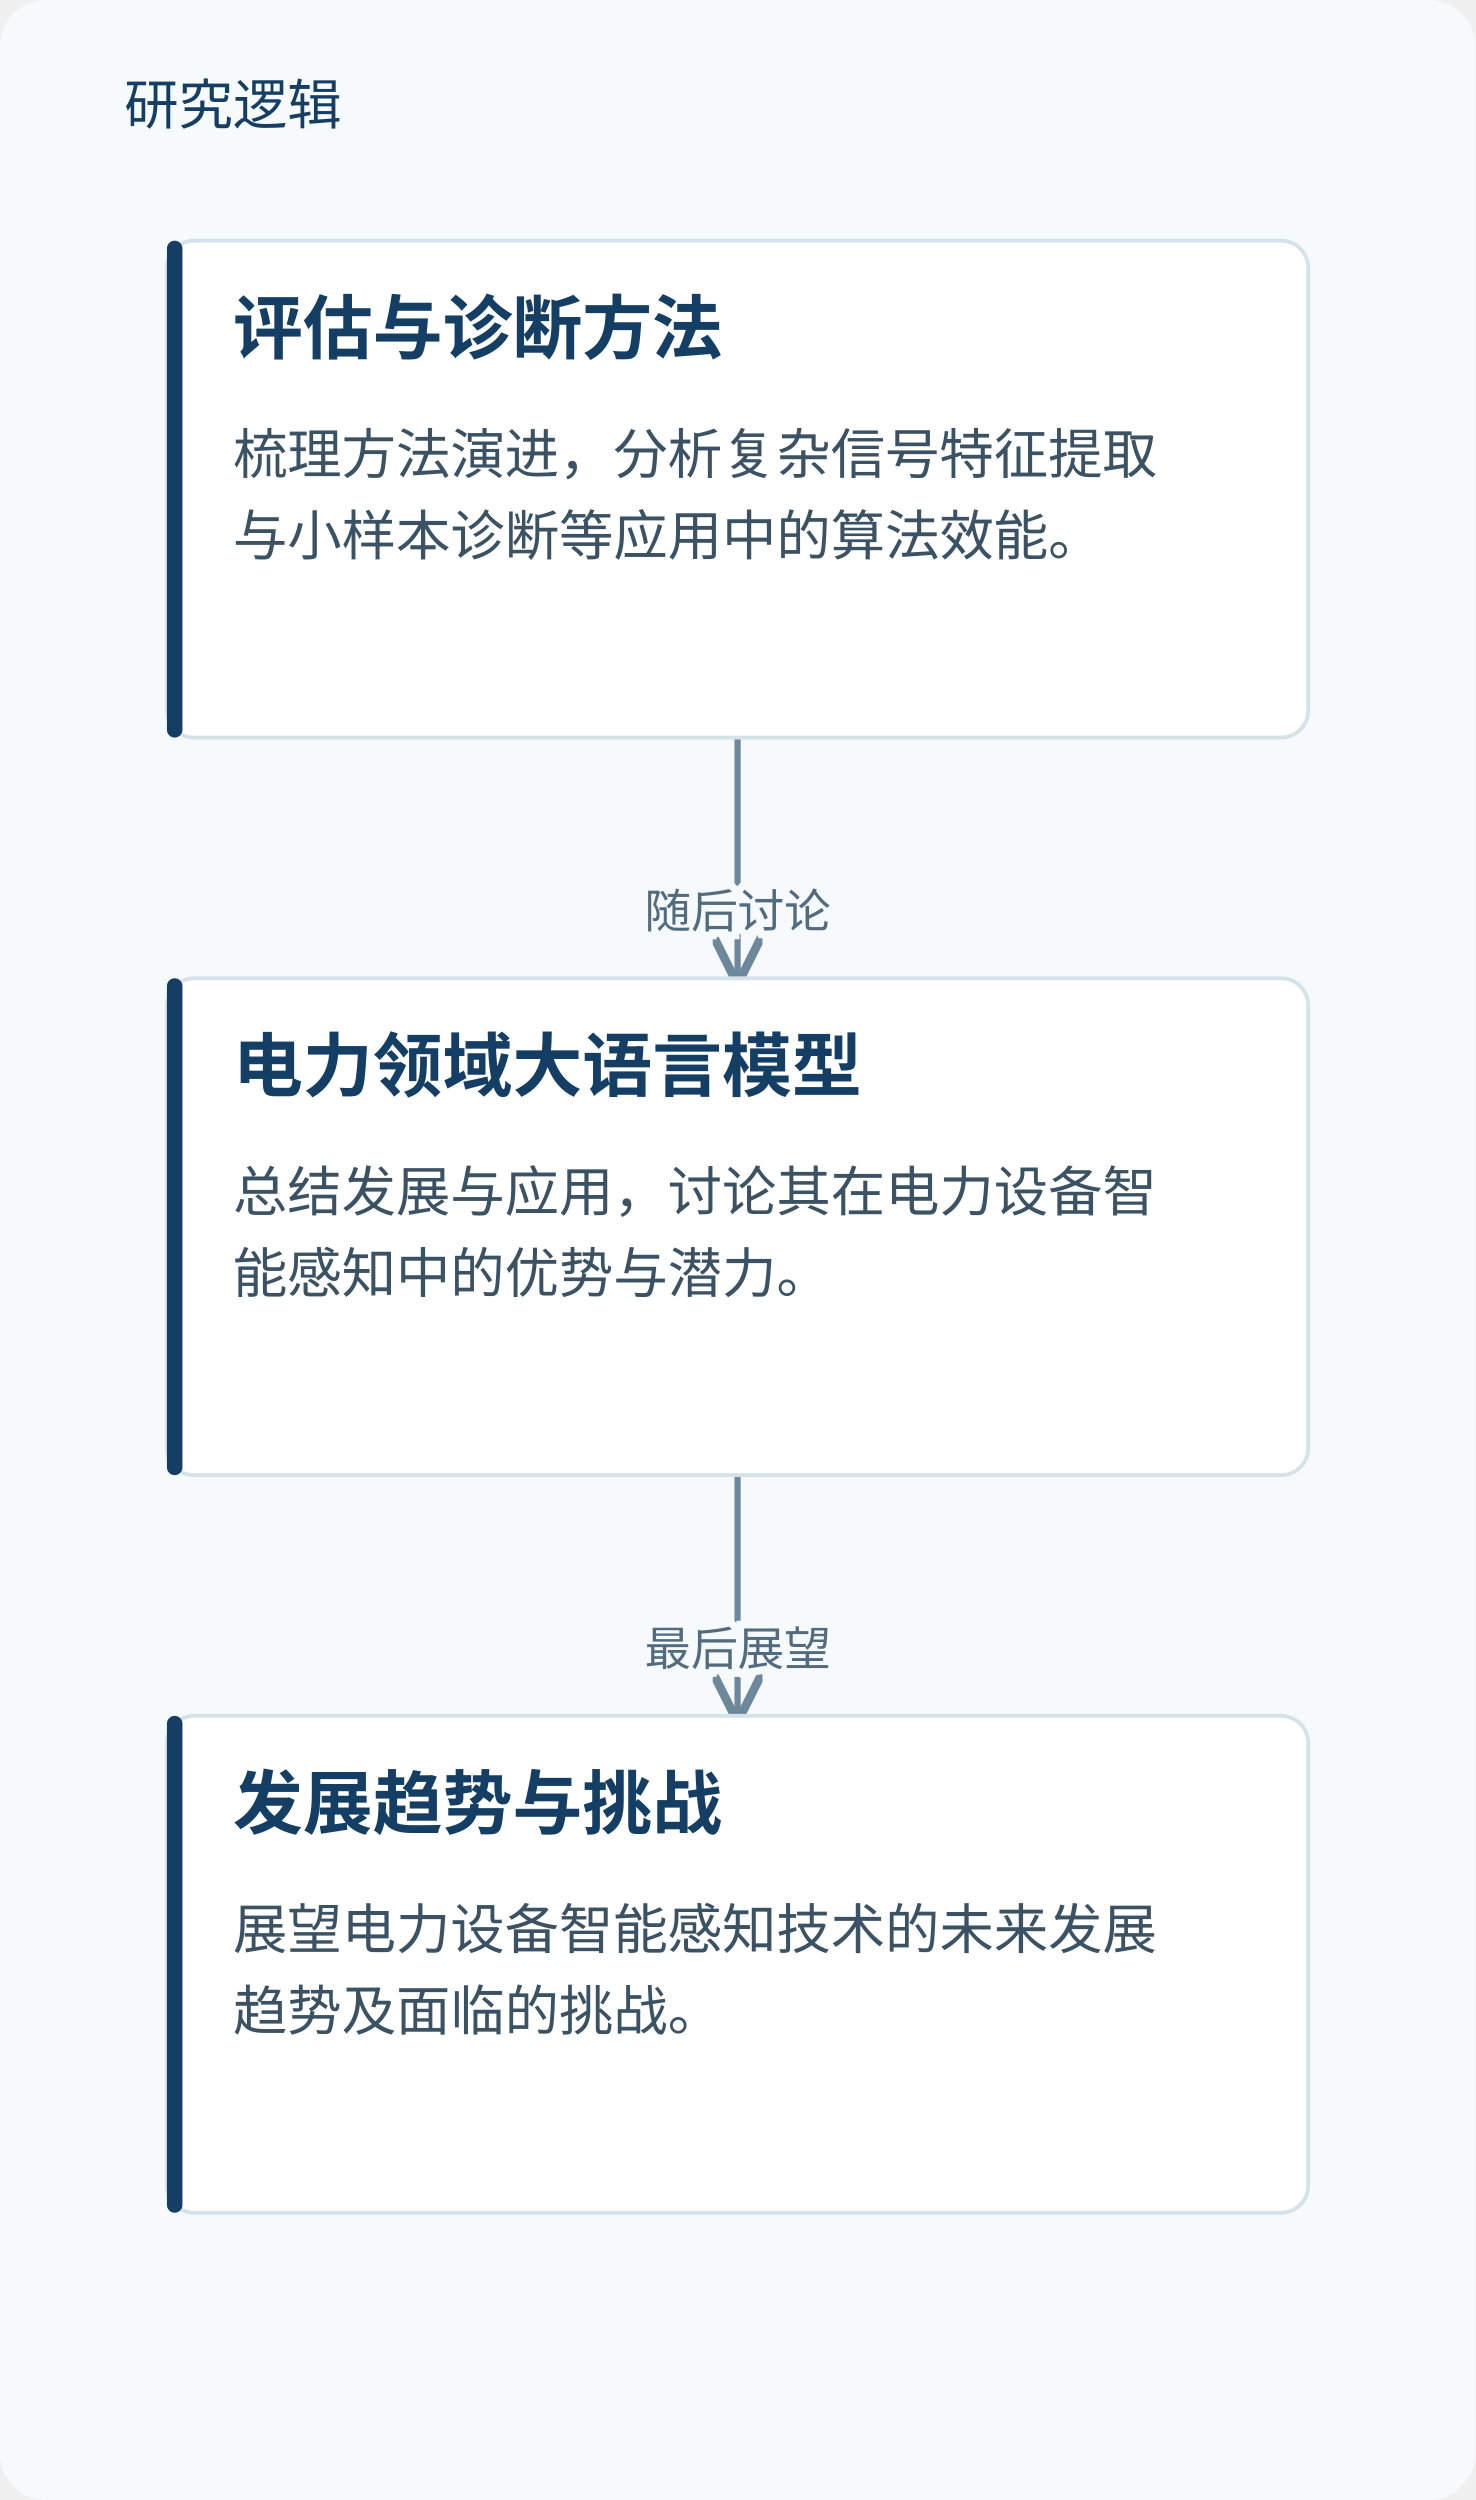
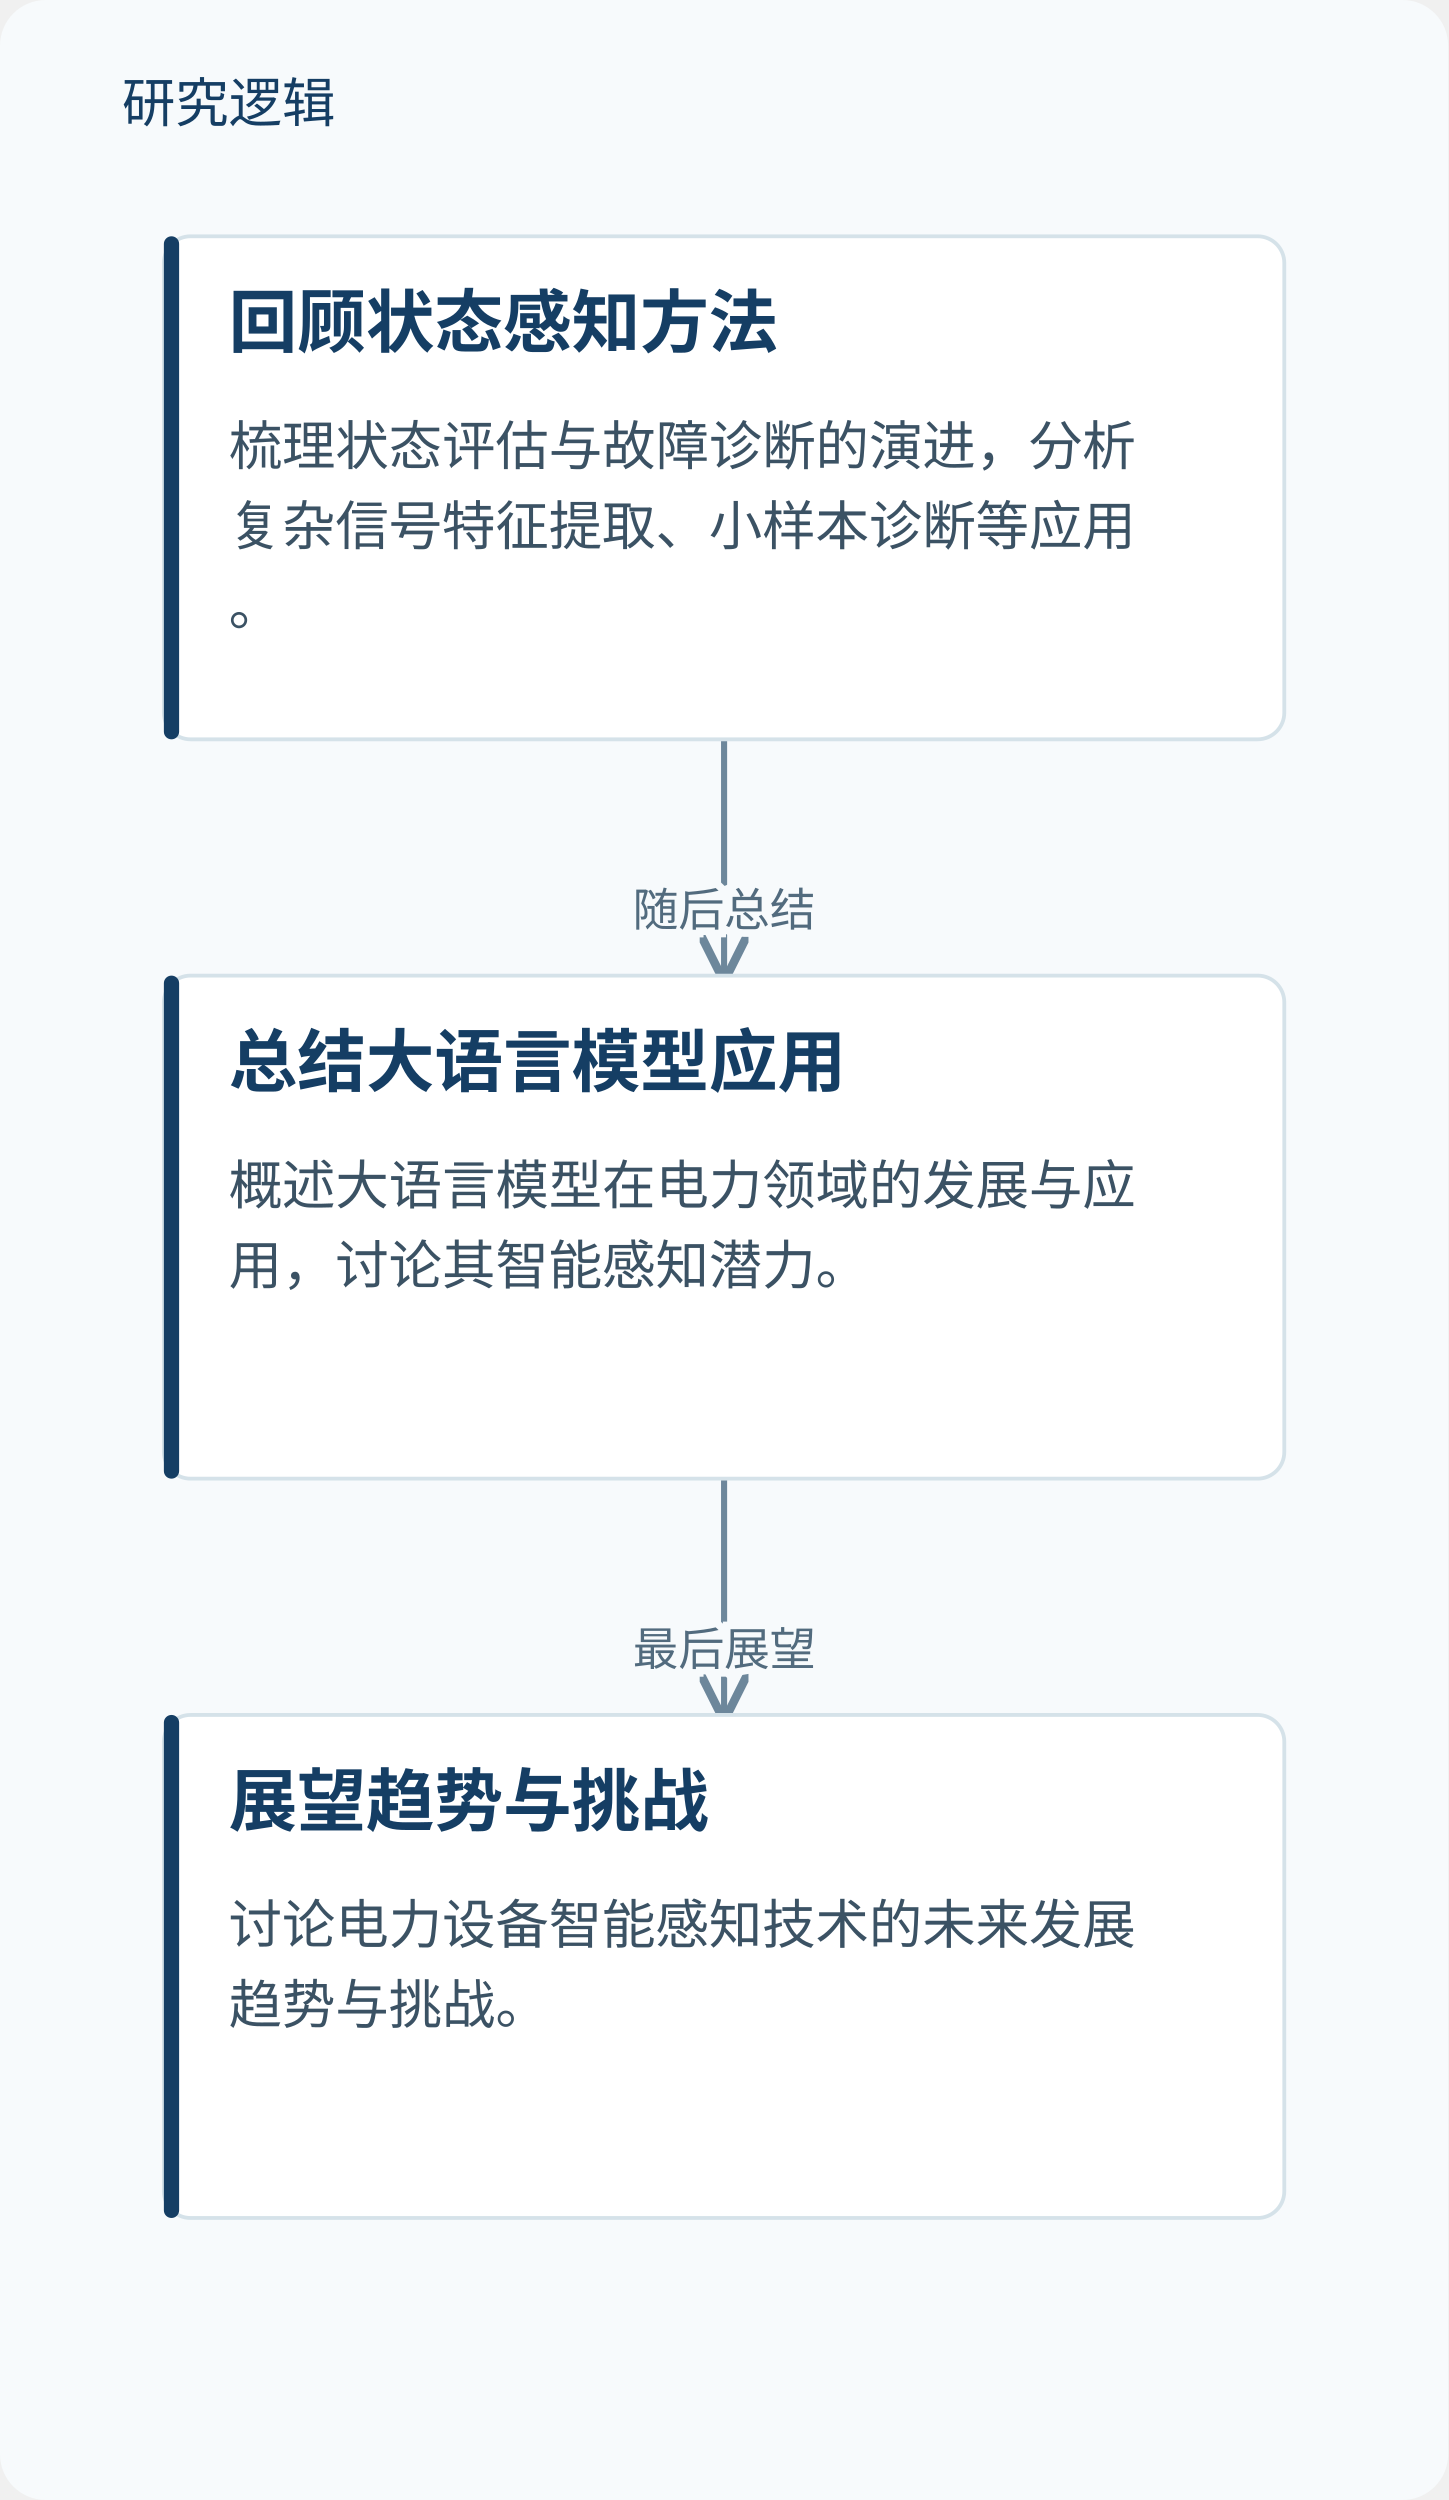
- <svg xmlns="http://www.w3.org/2000/svg" viewBox="0 0 380 644" role="img" aria-labelledby="title desc">
+ <svg xmlns="http://www.w3.org/2000/svg" viewBox="0 0 380 656" role="img" aria-labelledby="title desc">
  <defs>
    <marker id="arrow" markerWidth="8" markerHeight="8" refX="7" refY="4" orient="auto">
      <path d="M0,0 L8,4 L0,8" fill="none" stroke="#6d879b" stroke-width="1.4" />
    </marker>
  </defs>
-   <rect width="380" height="644" fill="#f7fafc" rx="12" />
+   <rect width="380" height="656" fill="#f7fafc" rx="12" />
  <text x="32" y="32" fill="#153e64" font-family="Microsoft YaHei, sans-serif" font-size="14">研究逻辑</text>
-   <path d="M190.0,190 V221.0 H190.0 V252" fill="none" stroke="#6d879b" stroke-width="1.6" marker-end="url(#arrow)" />
-   <text x="190.0" y="239.0" text-anchor="middle" font-family="Microsoft YaHei,sans-serif" font-size="12" fill="#526b7e" stroke="#f7fafc" stroke-width="4" paint-order="stroke">随后讨论</text>
-   <path d="M190.0,380 V411.0 H190.0 V442" fill="none" stroke="#6d879b" stroke-width="1.6" marker-end="url(#arrow)" />
-   <text x="190.0" y="429.0" text-anchor="middle" font-family="Microsoft YaHei,sans-serif" font-size="12" fill="#526b7e" stroke="#f7fafc" stroke-width="4" paint-order="stroke">最后展望</text>
-   <rect x="43.0" y="62" width="294" height="128" rx="7" fill="#fff" stroke="#d5e2e9" />
-   <rect x="43.0" y="62" width="4" height="128" rx="2" fill="#153e64" />
-   <text x="60.0" y="91" font-family="Microsoft YaHei,sans-serif" font-size="18" font-weight="700" fill="#153e64">评估与诊断方法</text>
-   <text x="60.0" y="122" font-family="Microsoft YaHei,sans-serif" font-size="14" fill="#3b5264">梳理方法演进，分析复杂信号特征提取</text>
-   <text x="60.0" y="143" font-family="Microsoft YaHei,sans-serif" font-size="14" fill="#3b5264">与小样本诊断等应用中的算法效能。</text>
-   <rect x="43.0" y="252" width="294" height="128" rx="7" fill="#fff" stroke="#d5e2e9" />
-   <rect x="43.0" y="252" width="4" height="128" rx="2" fill="#153e64" />
-   <text x="60.0" y="281" font-family="Microsoft YaHei,sans-serif" font-size="18" font-weight="700" fill="#153e64">电力领域大语言模型</text>
-   <text x="60.0" y="312" font-family="Microsoft YaHei,sans-serif" font-size="14" fill="#3b5264">总结发展与应用，讨论其在电力设备智</text>
-   <text x="60.0" y="333" font-family="Microsoft YaHei,sans-serif" font-size="14" fill="#3b5264">能感知中的优势与潜力。</text>
-   <rect x="43.0" y="442" width="294" height="128" rx="7" fill="#fff" stroke="#d5e2e9" />
-   <rect x="43.0" y="442" width="4" height="128" rx="2" fill="#153e64" />
-   <text x="60.0" y="471" font-family="Microsoft YaHei,sans-serif" font-size="18" font-weight="700" fill="#153e64">发展趋势与挑战</text>
-   <text x="60.0" y="502" font-family="Microsoft YaHei,sans-serif" font-size="14" fill="#3b5264">展望电力设备智能感知技术的未来发展</text>
-   <text x="60.0" y="523" font-family="Microsoft YaHei,sans-serif" font-size="14" fill="#3b5264">趋势及面临的挑战。</text>
+   <path d="M190.0,194 V225.0 H190.0 V256" fill="none" stroke="#6d879b" stroke-width="1.6" marker-end="url(#arrow)" />
+   <text x="190.0" y="243.0" text-anchor="middle" font-family="Microsoft YaHei,sans-serif" font-size="12" fill="#526b7e" stroke="#f7fafc" stroke-width="4" paint-order="stroke">随后总结</text>
+   <path d="M190.0,388 V419.0 H190.0 V450" fill="none" stroke="#6d879b" stroke-width="1.6" marker-end="url(#arrow)" />
+   <text x="190.0" y="437.0" text-anchor="middle" font-family="Microsoft YaHei,sans-serif" font-size="12" fill="#526b7e" stroke="#f7fafc" stroke-width="4" paint-order="stroke">最后展望</text>
+   <rect x="43.0" y="62" width="294" height="132" rx="7" fill="#fff" stroke="#d5e2e9" />
+   <rect x="43.0" y="62" width="4" height="132" rx="2" fill="#153e64" />
+   <text x="60.0" y="91" font-family="Microsoft YaHei,sans-serif" font-size="18" font-weight="700" fill="#153e64">回顾状态感知方法</text>
+   <text x="60.0" y="122" font-family="Microsoft YaHei,sans-serif" font-size="14" fill="#3b5264">梳理状态评估与故障诊断的演进，分析</text>
+   <text x="60.0" y="143" font-family="Microsoft YaHei,sans-serif" font-size="14" fill="#3b5264">复杂信号特征提取、小样本诊断等应用</text>
+   <text x="60.0" y="164" font-family="Microsoft YaHei,sans-serif" font-size="14" fill="#3b5264">。</text>
+   <rect x="43.0" y="256" width="294" height="132" rx="7" fill="#fff" stroke="#d5e2e9" />
+   <rect x="43.0" y="256" width="4" height="132" rx="2" fill="#153e64" />
+   <text x="60.0" y="285" font-family="Microsoft YaHei,sans-serif" font-size="18" font-weight="700" fill="#153e64">总结大语言模型应用</text>
+   <text x="60.0" y="316" font-family="Microsoft YaHei,sans-serif" font-size="14" fill="#3b5264">概述大语言模型在电力领域的发展与应</text>
+   <text x="60.0" y="337" font-family="Microsoft YaHei,sans-serif" font-size="14" fill="#3b5264">用，讨论其智能感知潜力。</text>
+   <rect x="43.0" y="450" width="294" height="132" rx="7" fill="#fff" stroke="#d5e2e9" />
+   <rect x="43.0" y="450" width="4" height="132" rx="2" fill="#153e64" />
+   <text x="60.0" y="479" font-family="Microsoft YaHei,sans-serif" font-size="18" font-weight="700" fill="#153e64">展望趋势与挑战</text>
+   <text x="60.0" y="510" font-family="Microsoft YaHei,sans-serif" font-size="14" fill="#3b5264">讨论电力设备智能感知技术的未来发展</text>
+   <text x="60.0" y="531" font-family="Microsoft YaHei,sans-serif" font-size="14" fill="#3b5264">趋势与挑战。</text>
</svg>
